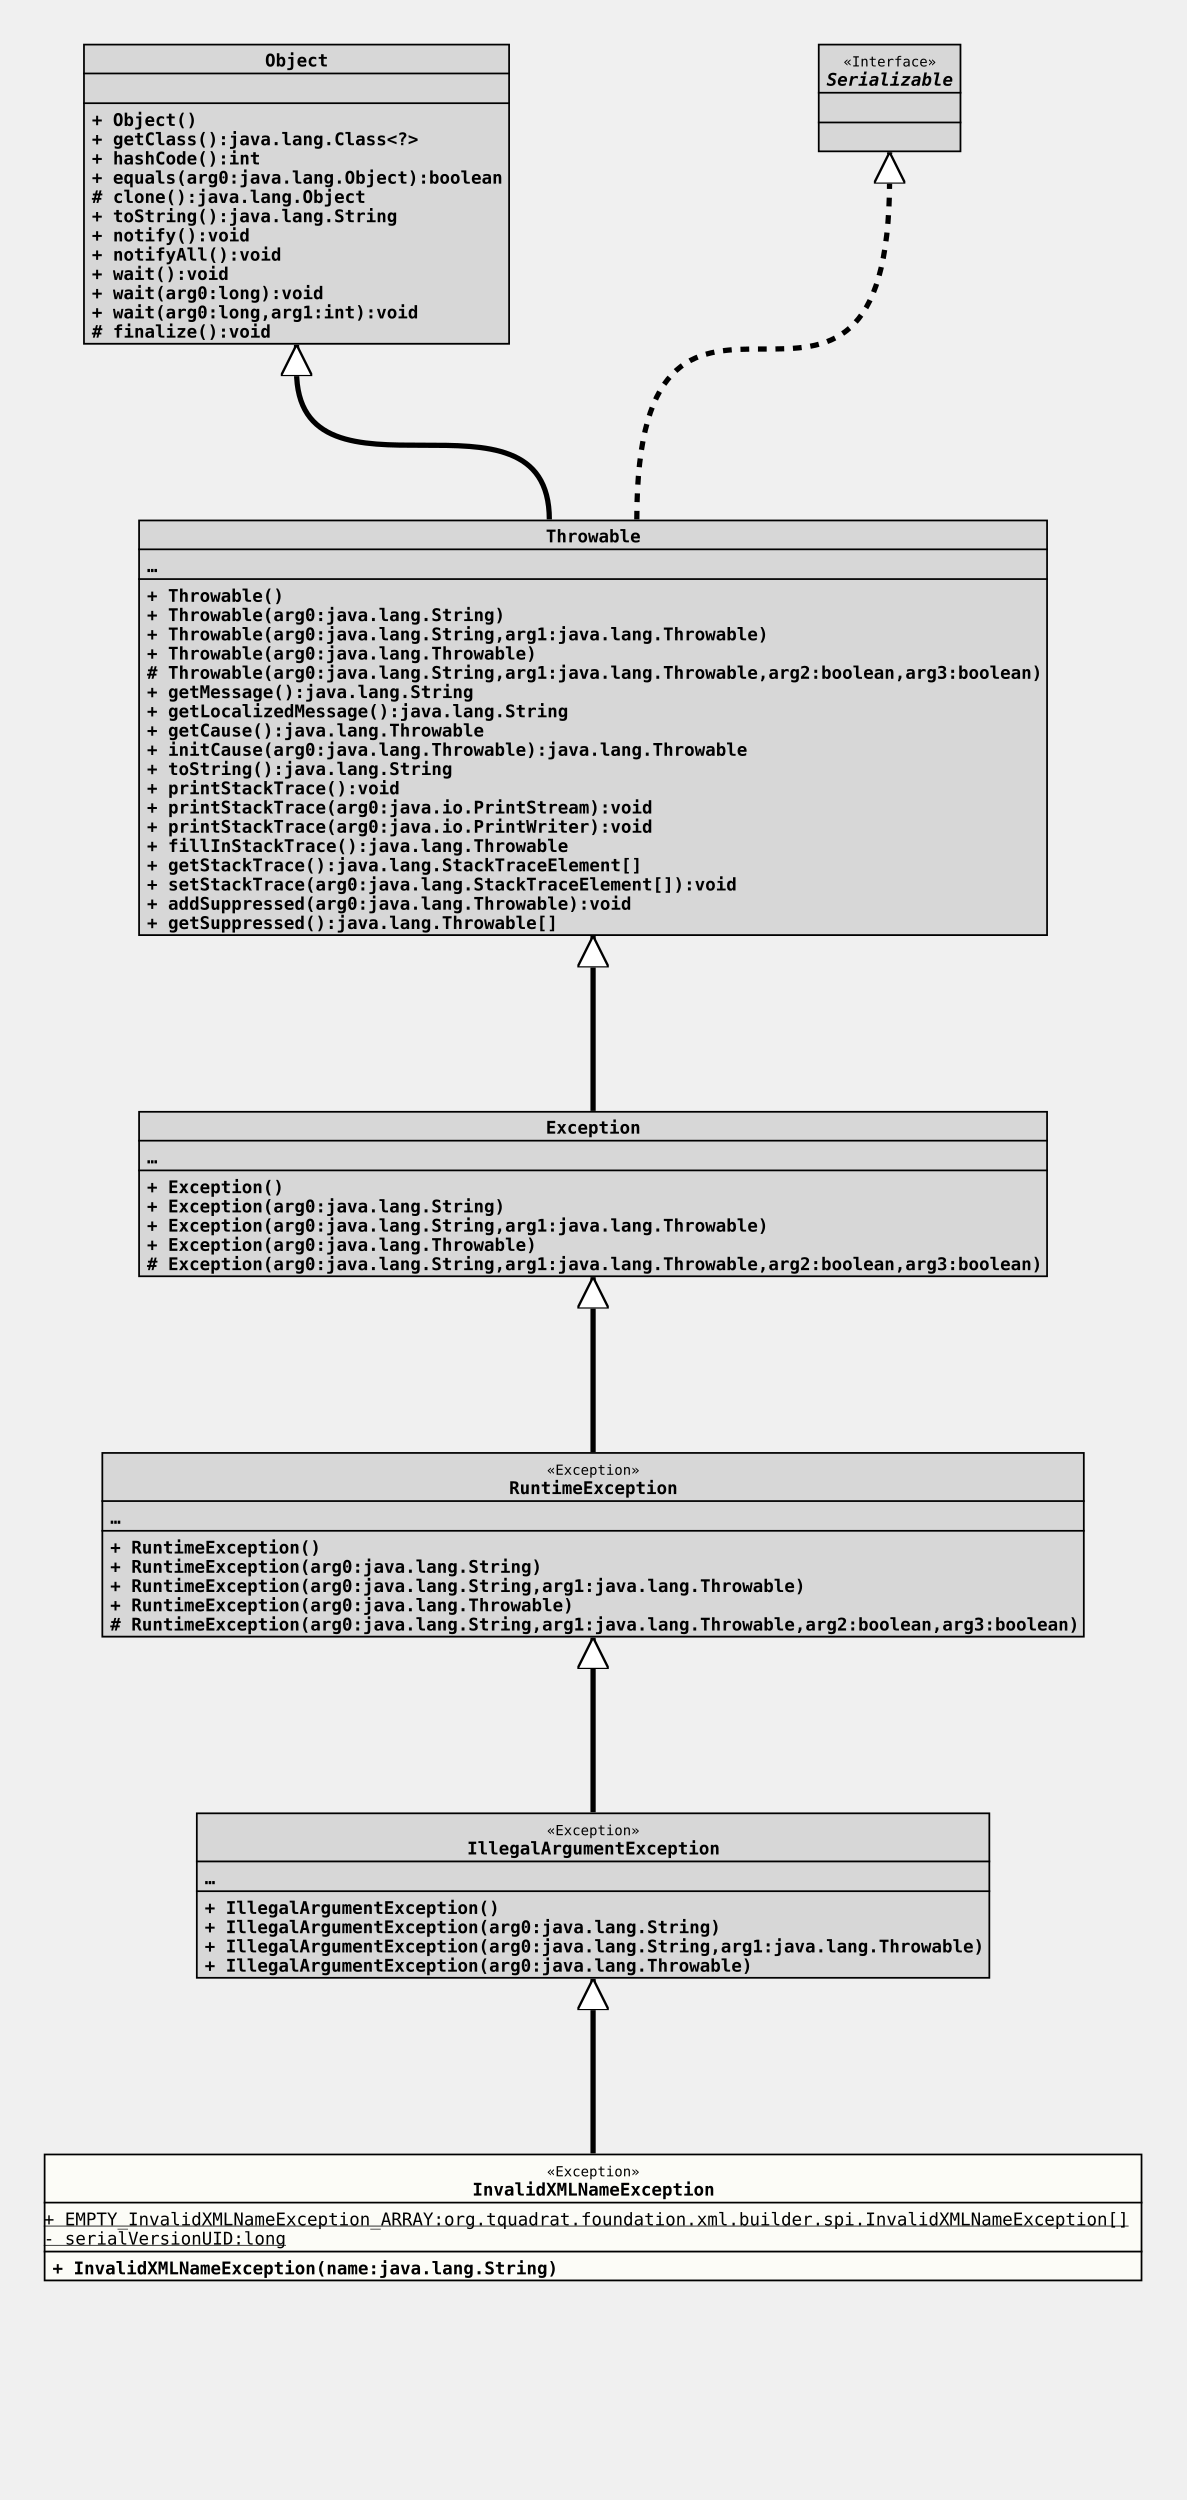
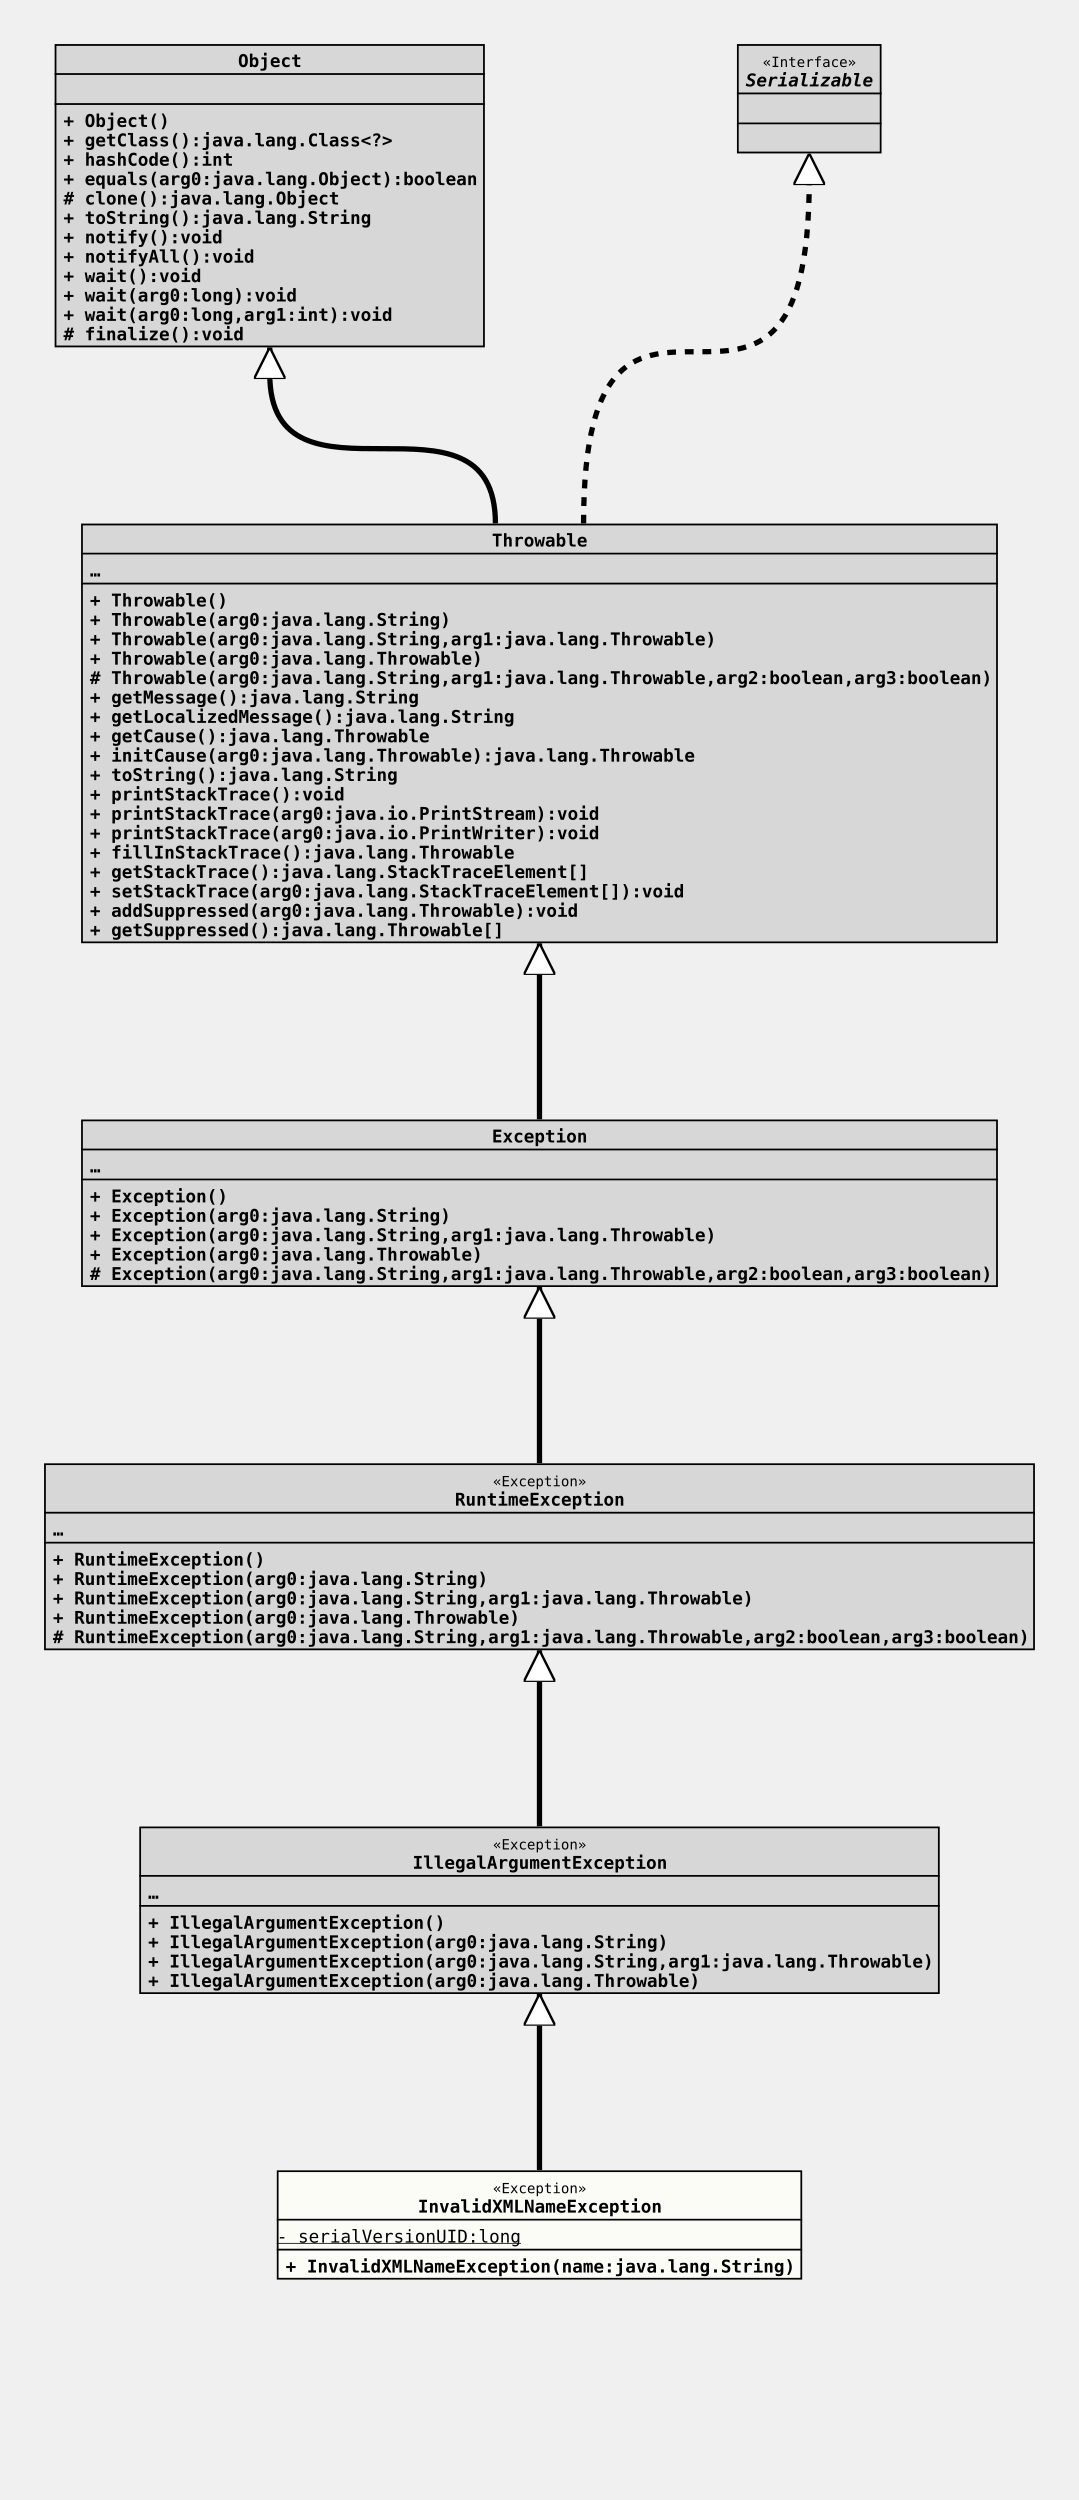
- <svg xmlns="http://www.w3.org/2000/svg" xmlns:xlink="http://www.w3.org/1999/xlink" version="1.1" baseProfile="full" width="678.000" height="1429.000">
+ <svg xmlns="http://www.w3.org/2000/svg" xmlns:xlink="http://www.w3.org/1999/xlink" version="1.1" baseProfile="full" width="612.000" height="1418.000">
  <defs>
    <style>
            line
            {
              stroke: black;
            }
            line.separator
            {
              stroke:       black;
              stroke-width: 1;
            }
            marker
            {
              fill: white;
            }
            path
            {
              fill:   white;
              stroke: black;
            }
            path.implementation
            {
              fill:             none;
              stroke-dasharray: 5,5;
              stroke-width:     3;
            }
            path.inheritance
            {
              fill:         none;
              stroke-width: 3;
            }
            rect
            {
              fill:         none;
              stroke:       black;
              stroke-width: 2;
            }
            rect.externalClass
            {
              fill:         #D0D0D0;
              fill-opacity: 0.8;
            }
            rect.focusClass
            {
              fill:         #FFFFF9;
              fill-opacity: 0.8;
            }
            rect.otherClass
            {
              fill:         #F0E68C;
              fill-opacity: 0.8;
            }
            rect.template
            {
              fill:             #FFFFFF;
              fill-opacity:     1.0;
              stroke-dasharray: 3,3;
            }
            text
            {
              font-family: monospace;
              font-size:   10px;
              font-weight: bold;
            }
            text.abstract
            {
              font-style: italic;
            }
            text.final
            {
              text-decoration: underline;
            }
            text.static
            {
              font-weight: normal;
            }
            text.stereotype
            {
              font-size:   8px;
              font-weight: normal;
            }
            </style>
    <marker id="inheritance" viewBox="0,0,40,40" markerUnits="strokeWidth" refX="40" refY="20" markerWidth="6" markerHeight="6" orient="auto">
      <path d="M40,20 l-40,-20 v40 Z" fill="#ffffff" stroke="#000000" stroke-width="3" />
    </marker>
    <marker id="implementation" viewBox="0,0,40,40" markerUnits="strokeWidth" refX="40" refY="20" markerWidth="6" markerHeight="6" orient="auto">
      <path d="M40,20 l-40,-20 v40 Z" fill="#ffffff" stroke="#000000" stroke-width="3" />
    </marker>
    <clipPath id="ID000001">
-       <rect class="focusClass" height="73.000" width="628.000" x="0.000" y="0.000" />
+       <rect class="focusClass" height="62.000" width="298.000" x="0.000" y="0.000" />
    </clipPath>
    <symbol id="org.tquadrat.foundation.xml.builder.spi.InvalidXMLNameException">
      <g>
        <g class="focusClass" clip-path="url(#ID000001)">
-           <rect x="0.000" y="0.000" width="628.000" height="73.000" class="focusClass" />
-           <line x1="0.000" y1="28.000" x2="628.000" y2="28.000" class="separator" />
-           <text x="287.600" y="13.000" class="stereotype">«Exception»</text>
-           <text x="245.000" y="24.000">InvalidXMLNameException</text>
-           <line x1="0.000" y1="56.000" x2="628.000" y2="56.000" class="separator" />
-           <text y="41.000" class="static final">+ EMPTY_InvalidXMLNameException_ARRAY:org.tquadrat.foundation.xml.builder.spi.InvalidXMLNameException[]</text>
-           <text y="52.000" class="static final">- serialVersionUID:long</text>
-           <text x="5.000" y="69.000">+ InvalidXMLNameException(name:java.lang.String)</text>
+           <rect x="0.000" y="0.000" width="298.000" height="62.000" class="focusClass" />
+           <line x1="0.000" y1="28.000" x2="298.000" y2="28.000" class="separator" />
+           <text x="122.600" y="13.000" class="stereotype">«Exception»</text>
+           <text x="80.000" y="24.000">InvalidXMLNameException</text>
+           <line x1="0.000" y1="45.000" x2="298.000" y2="45.000" class="separator" />
+           <text y="41.000" class="static final">- serialVersionUID:long</text>
+           <text x="5.000" y="58.000">+ InvalidXMLNameException(name:java.lang.String)</text>
        </g>
      </g>
    </symbol>
    <clipPath id="ID000002">
      <rect class="externalClass" height="95.000" width="454.000" x="0.000" y="0.000" />
    </clipPath>
    <symbol id="java.lang.IllegalArgumentException">
      <g>
        <g clip-path="url(#ID000002)">
          <rect x="0.000" y="0.000" width="454.000" height="95.000" class="externalClass" />
          <line x1="0.000" y1="28.000" x2="454.000" y2="28.000" class="separator" />
          <text x="200.600" y="13.000" class="stereotype">«Exception»</text>
          <text x="155.000" y="24.000">IllegalArgumentException</text>
          <line x1="0.000" y1="45.000" x2="454.000" y2="45.000" class="separator" />
          <text x="5.000" y="41.000">…</text>
          <text x="5.000" y="58.000">+ IllegalArgumentException()</text>
          <text x="5.000" y="69.000">+ IllegalArgumentException(arg0:java.lang.String)</text>
          <text x="5.000" y="80.000">+ IllegalArgumentException(arg0:java.lang.String,arg1:java.lang.Throwable)</text>
          <text x="5.000" y="91.000">+ IllegalArgumentException(arg0:java.lang.Throwable)</text>
        </g>
      </g>
    </symbol>
    <clipPath id="ID000003">
      <rect class="externalClass" height="106.000" width="562.000" x="0.000" y="0.000" />
    </clipPath>
    <symbol id="java.lang.RuntimeException">
      <g>
        <g clip-path="url(#ID000003)">
          <rect x="0.000" y="0.000" width="562.000" height="106.000" class="externalClass" />
          <line x1="0.000" y1="28.000" x2="562.000" y2="28.000" class="separator" />
          <text x="254.600" y="13.000" class="stereotype">«Exception»</text>
          <text x="233.000" y="24.000">RuntimeException</text>
          <line x1="0.000" y1="45.000" x2="562.000" y2="45.000" class="separator" />
          <text x="5.000" y="41.000">…</text>
          <text x="5.000" y="58.000">+ RuntimeException()</text>
          <text x="5.000" y="69.000">+ RuntimeException(arg0:java.lang.String)</text>
          <text x="5.000" y="80.000">+ RuntimeException(arg0:java.lang.String,arg1:java.lang.Throwable)</text>
          <text x="5.000" y="91.000">+ RuntimeException(arg0:java.lang.Throwable)</text>
          <text x="5.000" y="102.000"># RuntimeException(arg0:java.lang.String,arg1:java.lang.Throwable,arg2:boolean,arg3:boolean)</text>
        </g>
      </g>
    </symbol>
    <clipPath id="ID000004">
      <rect class="externalClass" height="95.000" width="520.000" x="0.000" y="0.000" />
    </clipPath>
    <symbol id="java.lang.Exception">
      <g>
        <g clip-path="url(#ID000004)">
          <rect x="0.000" y="0.000" width="520.000" height="95.000" class="externalClass" />
          <line x1="0.000" y1="17.000" x2="520.000" y2="17.000" class="separator" />
          <text x="233.000" y="13.000">Exception</text>
          <line x1="0.000" y1="34.000" x2="520.000" y2="34.000" class="separator" />
          <text x="5.000" y="30.000">…</text>
          <text x="5.000" y="47.000">+ Exception()</text>
          <text x="5.000" y="58.000">+ Exception(arg0:java.lang.String)</text>
          <text x="5.000" y="69.000">+ Exception(arg0:java.lang.String,arg1:java.lang.Throwable)</text>
          <text x="5.000" y="80.000">+ Exception(arg0:java.lang.Throwable)</text>
          <text x="5.000" y="91.000"># Exception(arg0:java.lang.String,arg1:java.lang.Throwable,arg2:boolean,arg3:boolean)</text>
        </g>
      </g>
    </symbol>
    <clipPath id="ID000005">
      <rect class="externalClass" height="238.000" width="520.000" x="0.000" y="0.000" />
    </clipPath>
    <symbol id="java.lang.Throwable">
      <g>
        <g clip-path="url(#ID000005)">
          <rect x="0.000" y="0.000" width="520.000" height="238.000" class="externalClass" />
          <line x1="0.000" y1="17.000" x2="520.000" y2="17.000" class="separator" />
          <text x="233.000" y="13.000">Throwable</text>
          <line x1="0.000" y1="34.000" x2="520.000" y2="34.000" class="separator" />
          <text x="5.000" y="30.000">…</text>
          <text x="5.000" y="47.000">+ Throwable()</text>
          <text x="5.000" y="58.000">+ Throwable(arg0:java.lang.String)</text>
          <text x="5.000" y="69.000">+ Throwable(arg0:java.lang.String,arg1:java.lang.Throwable)</text>
          <text x="5.000" y="80.000">+ Throwable(arg0:java.lang.Throwable)</text>
          <text x="5.000" y="91.000"># Throwable(arg0:java.lang.String,arg1:java.lang.Throwable,arg2:boolean,arg3:boolean)</text>
          <text x="5.000" y="102.000">+ getMessage():java.lang.String</text>
          <text x="5.000" y="113.000">+ getLocalizedMessage():java.lang.String</text>
          <text x="5.000" y="124.000">+ getCause():java.lang.Throwable</text>
          <text x="5.000" y="135.000">+ initCause(arg0:java.lang.Throwable):java.lang.Throwable</text>
          <text x="5.000" y="146.000">+ toString():java.lang.String</text>
          <text x="5.000" y="157.000">+ printStackTrace():void</text>
          <text x="5.000" y="168.000">+ printStackTrace(arg0:java.io.PrintStream):void</text>
          <text x="5.000" y="179.000">+ printStackTrace(arg0:java.io.PrintWriter):void</text>
          <text x="5.000" y="190.000">+ fillInStackTrace():java.lang.Throwable</text>
          <text x="5.000" y="201.000">+ getStackTrace():java.lang.StackTraceElement[]</text>
          <text x="5.000" y="212.000">+ setStackTrace(arg0:java.lang.StackTraceElement[]):void</text>
          <text x="5.000" y="223.000">+ addSuppressed(arg0:java.lang.Throwable):void</text>
          <text x="5.000" y="234.000">+ getSuppressed():java.lang.Throwable[]</text>
        </g>
      </g>
    </symbol>
    <clipPath id="ID000006">
      <rect class="externalClass" height="172.000" width="244.000" x="0.000" y="0.000" />
    </clipPath>
    <symbol id="java.lang.Object">
      <g>
        <g clip-path="url(#ID000006)">
          <rect x="0.000" y="0.000" width="244.000" height="172.000" class="externalClass" />
          <line x1="0.000" y1="17.000" x2="244.000" y2="17.000" class="separator" />
          <text x="104.000" y="13.000">Object</text>
          <line x1="0.000" y1="34.000" x2="244.000" y2="34.000" class="separator" />
          <text x="5.000" y="30.000" />
          <text x="5.000" y="47.000">+ Object()</text>
          <text x="5.000" y="58.000">+ getClass():java.lang.Class&lt;?&gt;</text>
          <text x="5.000" y="69.000">+ hashCode():int</text>
          <text x="5.000" y="80.000">+ equals(arg0:java.lang.Object):boolean</text>
          <text x="5.000" y="91.000"># clone():java.lang.Object</text>
          <text x="5.000" y="102.000">+ toString():java.lang.String</text>
          <text x="5.000" y="113.000">+ notify():void</text>
          <text x="5.000" y="124.000">+ notifyAll():void</text>
          <text x="5.000" y="135.000">+ wait():void</text>
          <text x="5.000" y="146.000">+ wait(arg0:long):void</text>
          <text x="5.000" y="157.000">+ wait(arg0:long,arg1:int):void</text>
          <text x="5.000" y="168.000"># finalize():void</text>
        </g>
      </g>
    </symbol>
    <clipPath id="ID000007">
      <rect class="externalClass" height="62.000" width="82.000" x="0.000" y="0.000" />
    </clipPath>
    <symbol id="java.io.Serializable">
      <g>
        <g clip-path="url(#ID000007)">
          <rect x="0.000" y="0.000" width="82.000" height="62.000" class="externalClass" />
          <line x1="0.000" y1="28.000" x2="82.000" y2="28.000" class="separator" />
          <text x="14.600" y="13.000" class="stereotype">«Interface»</text>
          <text x="5.000" y="24.000" class="abstract">Serializable</text>
          <line x1="0.000" y1="45.000" x2="82.000" y2="45.000" class="separator" />
          <text x="5.000" y="41.000" />
          <text x="5.000" y="58.000" />
        </g>
      </g>
    </symbol>
  </defs>
-   <path class="inheritance" d="M339.000,1231.000 L339.000,1131.000" marker-end="url(#inheritance)" />
-   <path class="inheritance" d="M339.000,1036.000 L339.000,936.000" marker-end="url(#inheritance)" />
-   <path class="inheritance" d="M339.000,830.000 L339.000,730.000" marker-end="url(#inheritance)" />
-   <path class="inheritance" d="M339.000,635.000 L339.000,535.000" marker-end="url(#inheritance)" />
-   <path class="inheritance" d="M314.000,297.000 c0.000,-85.000,-144.500,0.000,-144.500,-85.000 v-15" marker-end="url(#inheritance)" />
-   <path class="implementation" d="M364.000,297.000 c0.000,-195.000,144.500,0.000,144.500,-195.000 v-15" marker-end="url(#implementation)" />
-   <use x="47.500" y="25.000" xlink:href="#java.lang.Object" />
-   <use x="467.500" y="25.000" xlink:href="#java.io.Serializable" />
-   <use x="79.000" y="297.000" xlink:href="#java.lang.Throwable" />
-   <use x="79.000" y="635.000" xlink:href="#java.lang.Exception" />
-   <use x="58.000" y="830.000" xlink:href="#java.lang.RuntimeException" />
-   <use x="112.000" y="1036.000" xlink:href="#java.lang.IllegalArgumentException" />
-   <use x="25.000" y="1231.000" xlink:href="#org.tquadrat.foundation.xml.builder.spi.InvalidXMLNameException" />
+   <path class="inheritance" d="M306.000,1231.000 L306.000,1131.000" marker-end="url(#inheritance)" />
+   <path class="inheritance" d="M306.000,1036.000 L306.000,936.000" marker-end="url(#inheritance)" />
+   <path class="inheritance" d="M306.000,830.000 L306.000,730.000" marker-end="url(#inheritance)" />
+   <path class="inheritance" d="M306.000,635.000 L306.000,535.000" marker-end="url(#inheritance)" />
+   <path class="inheritance" d="M281.000,297.000 c0.000,-85.000,-128.000,0.000,-128.000,-85.000 v-15" marker-end="url(#inheritance)" />
+   <path class="implementation" d="M331.000,297.000 c0.000,-195.000,128.000,0.000,128.000,-195.000 v-15" marker-end="url(#implementation)" />
+   <use x="31.000" y="25.000" xlink:href="#java.lang.Object" />
+   <use x="418.000" y="25.000" xlink:href="#java.io.Serializable" />
+   <use x="46.000" y="297.000" xlink:href="#java.lang.Throwable" />
+   <use x="46.000" y="635.000" xlink:href="#java.lang.Exception" />
+   <use x="25.000" y="830.000" xlink:href="#java.lang.RuntimeException" />
+   <use x="79.000" y="1036.000" xlink:href="#java.lang.IllegalArgumentException" />
+   <use x="157.000" y="1231.000" xlink:href="#org.tquadrat.foundation.xml.builder.spi.InvalidXMLNameException" />
</svg>
